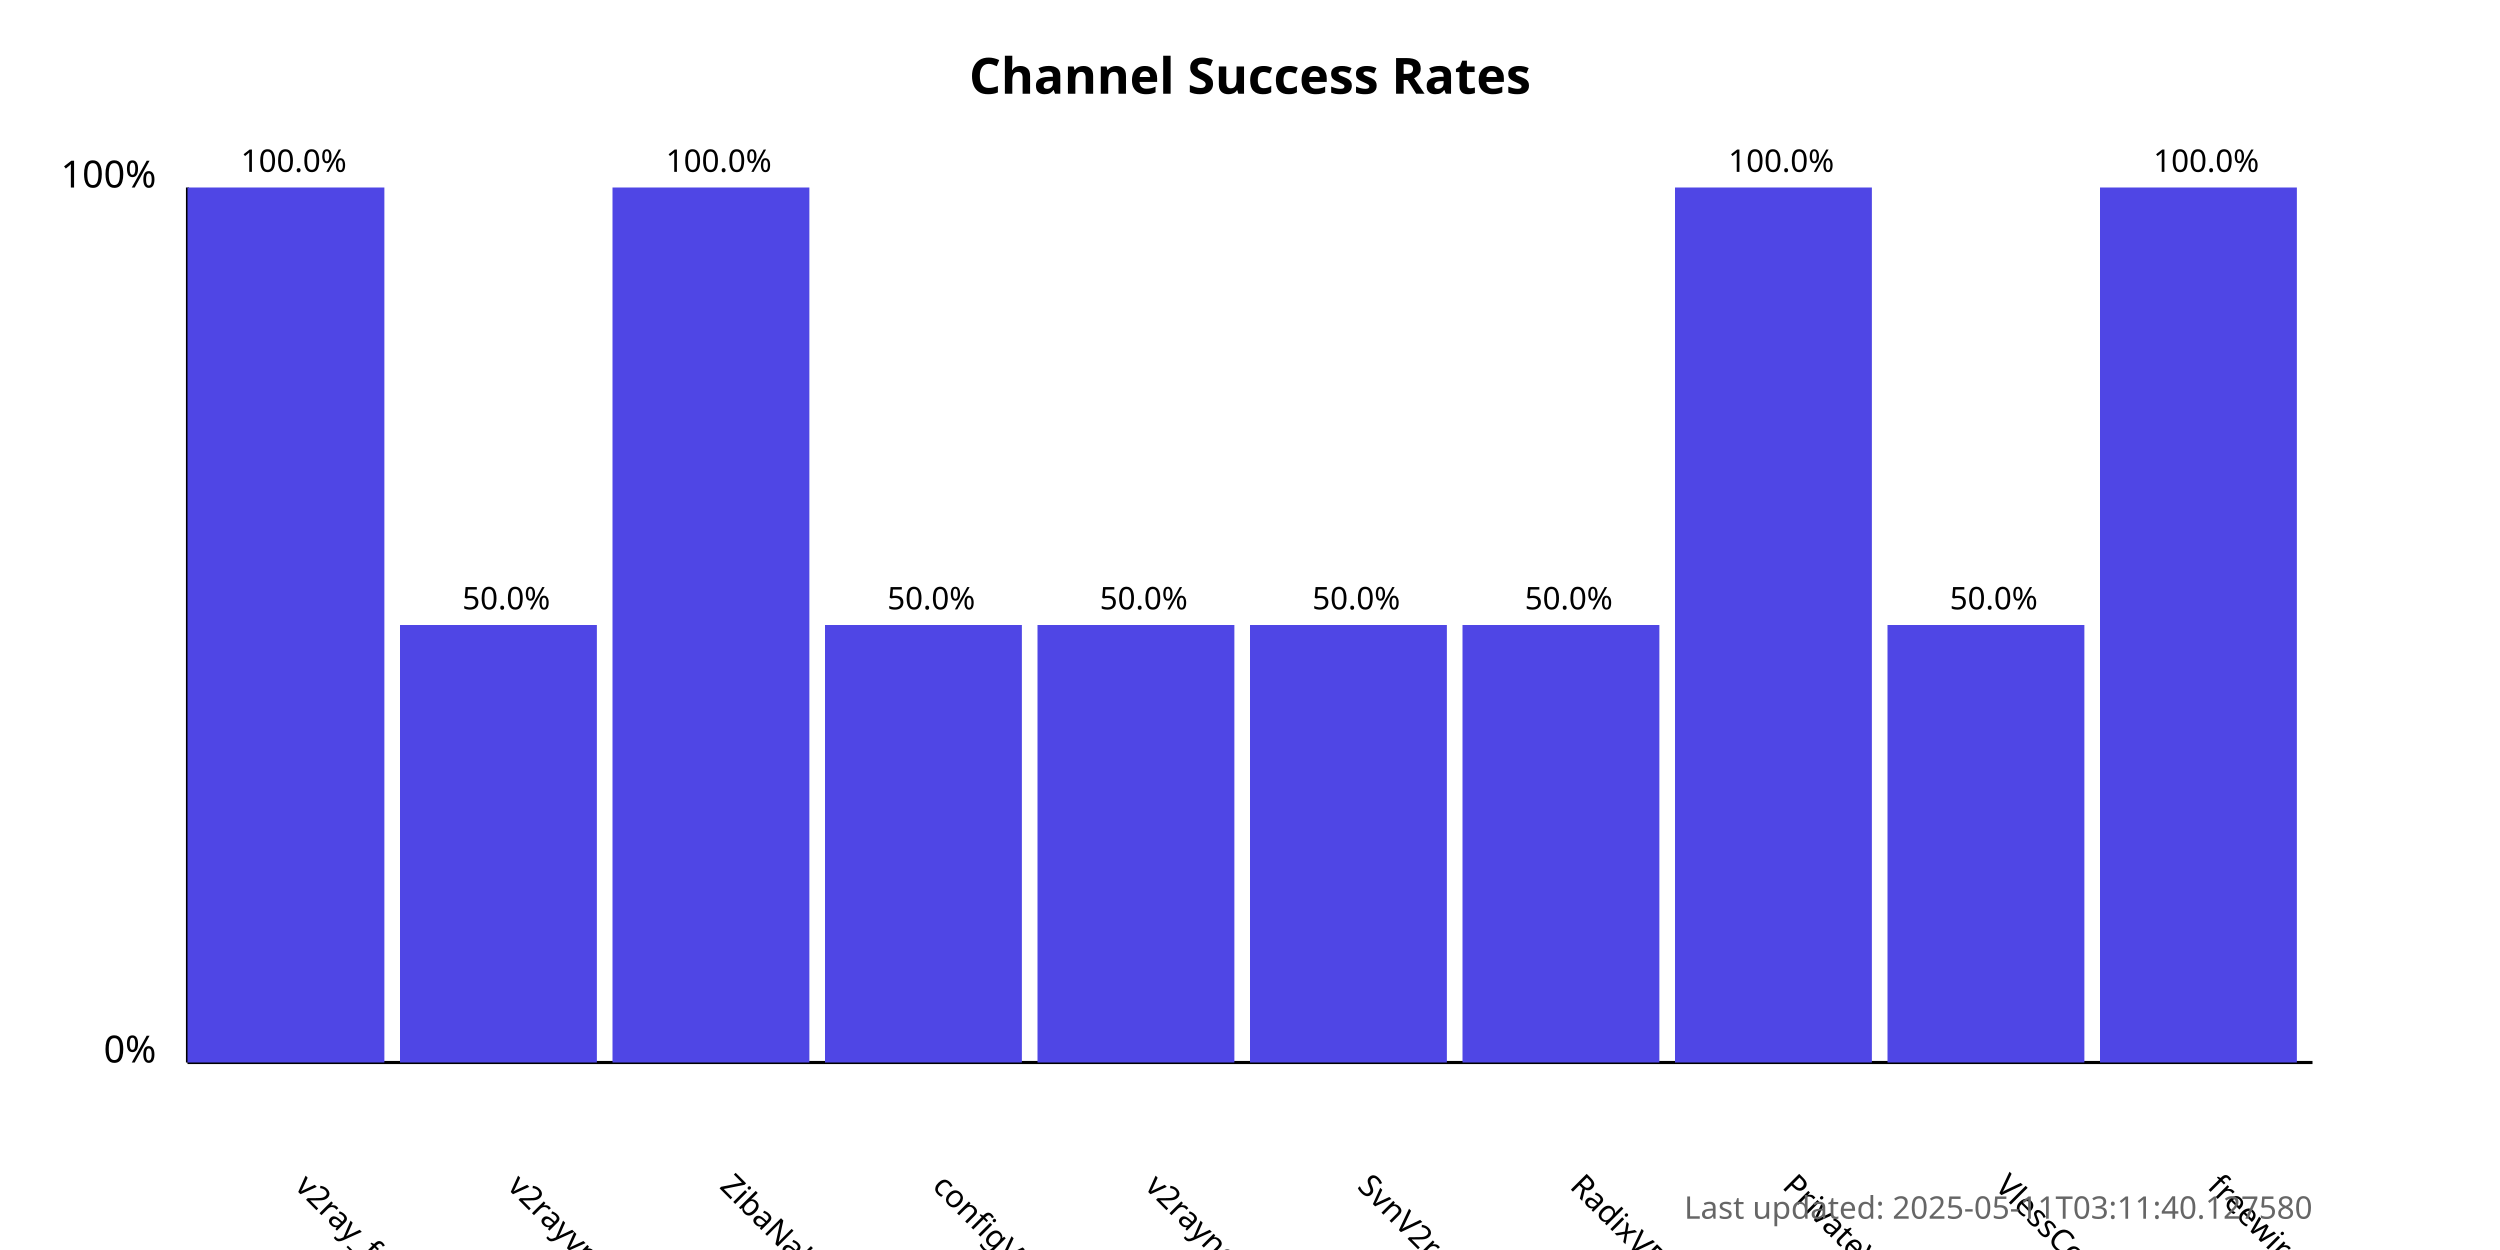
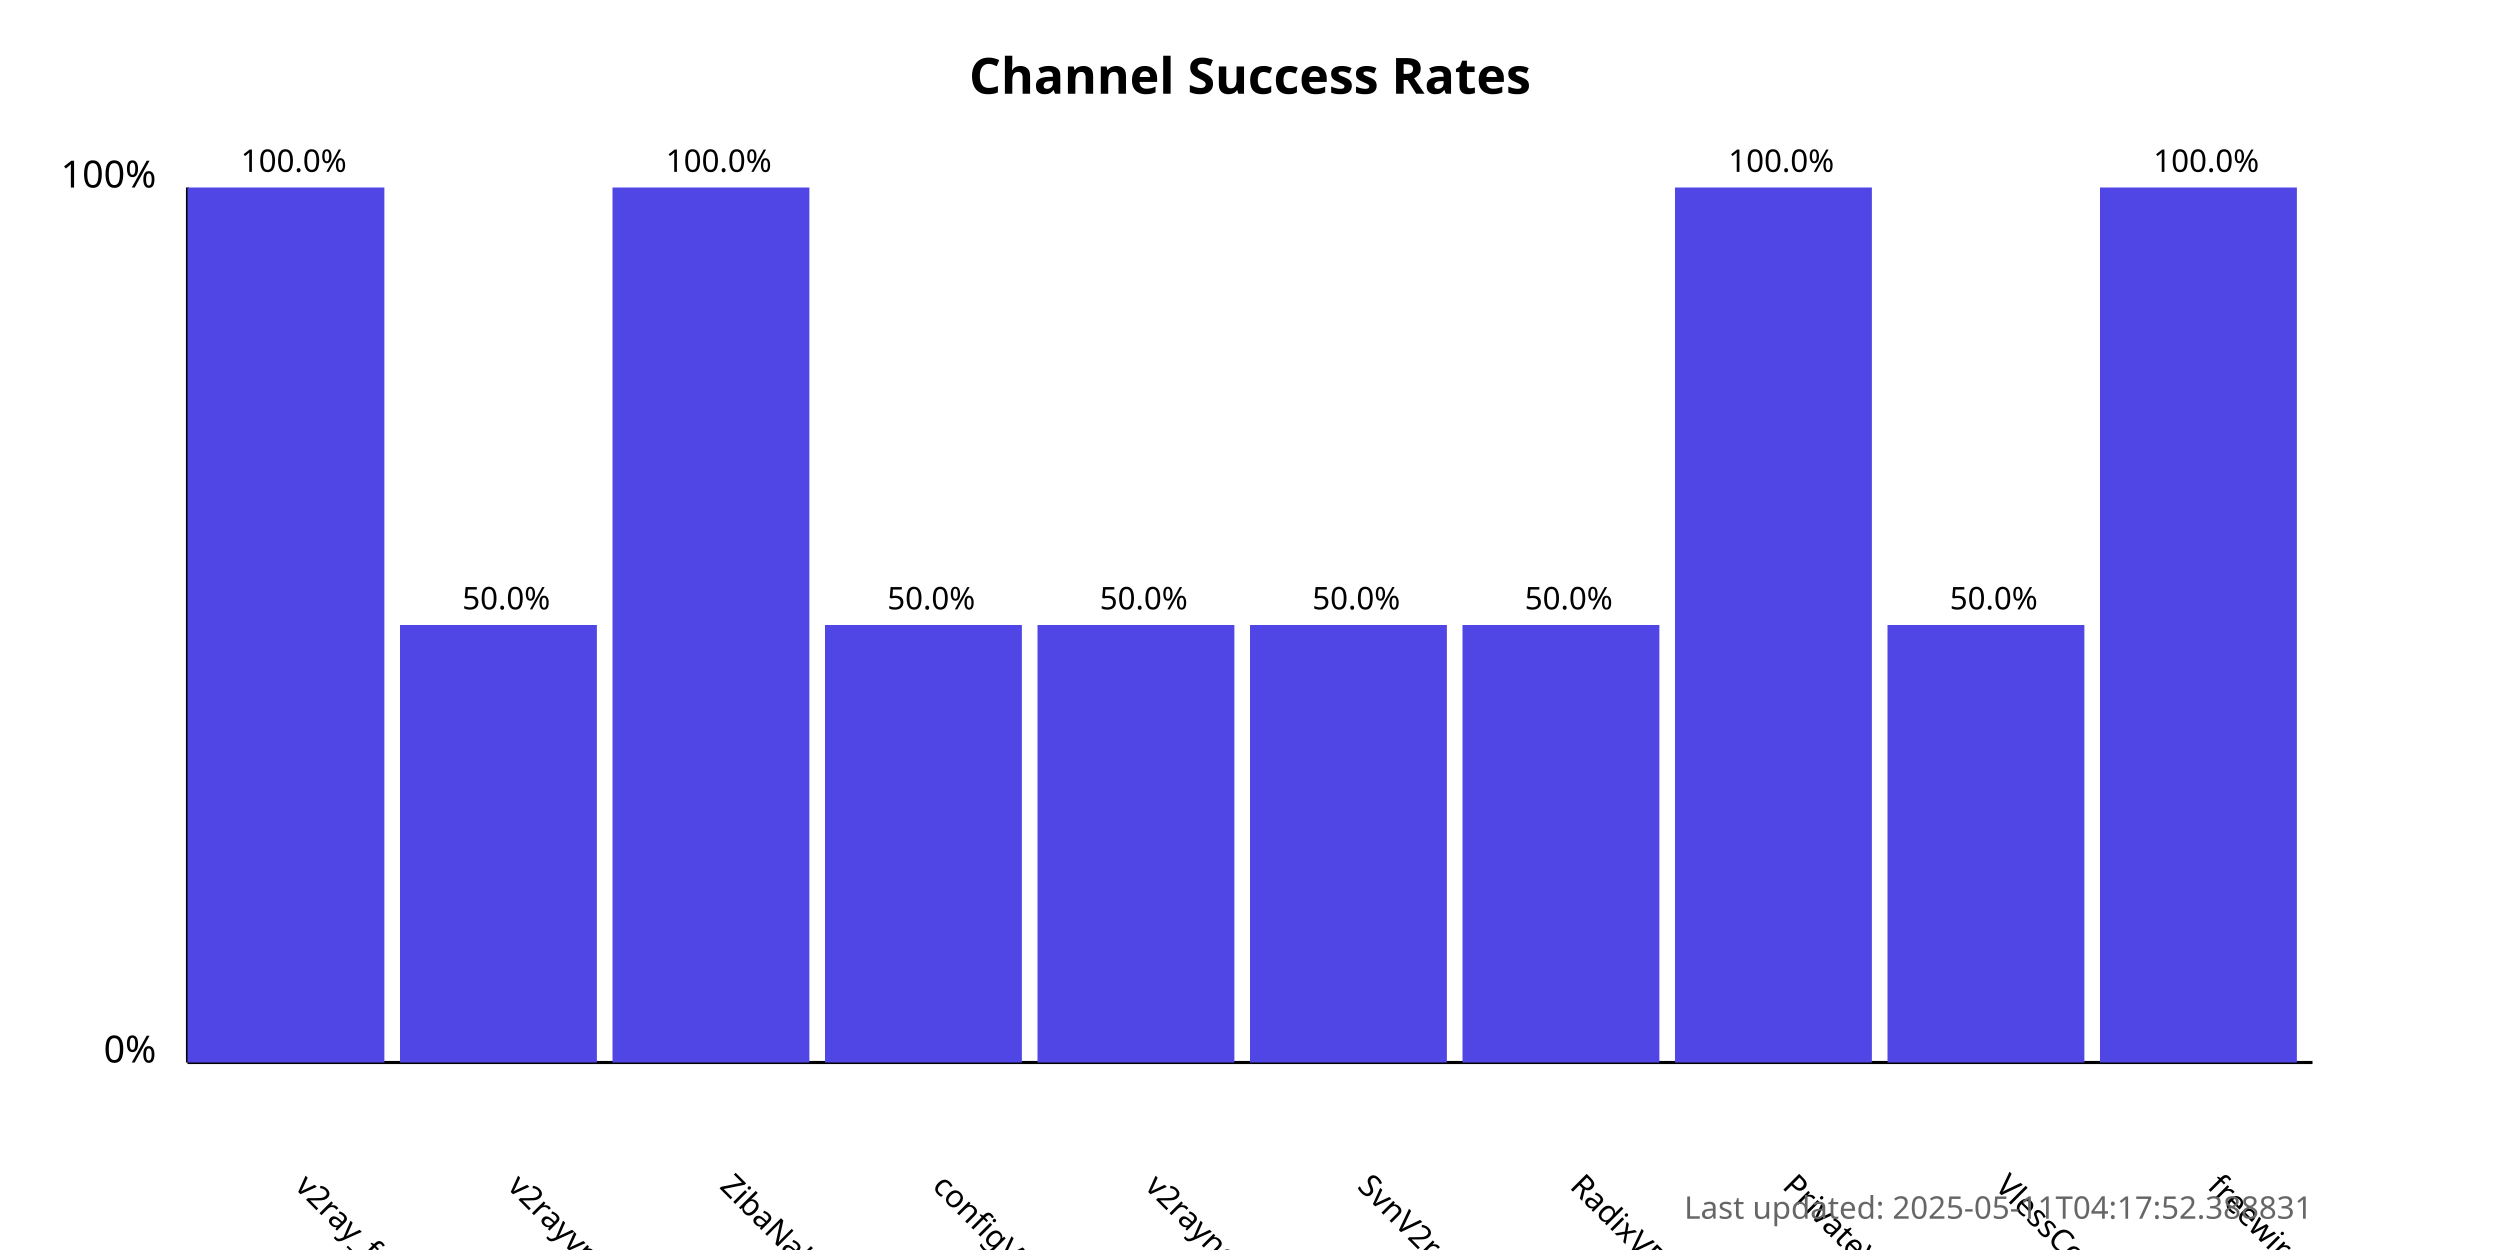
<svg xmlns="http://www.w3.org/2000/svg" width="800" height="400">
  <style>
            .chart-title { font: bold 16px sans-serif; }
            .axis-label { font: 12px sans-serif; }
            .tick-label { font: 10px sans-serif; }
            .bar { fill: #4f46e5; }
            .bar:hover { fill: #6366f1; }
            .timestamp { font: 10px sans-serif; fill: #666; }
        </style>
  <text x="400.0" y="30" text-anchor="middle" class="chart-title">
            Channel Success Rates
        </text>
  <line x1="60" y1="340" x2="60" y2="60" stroke="black" stroke-width="1" />
  <line x1="60" y1="340" x2="740" y2="340" stroke="black" stroke-width="1" />
  <text x="50" y="340" text-anchor="end" class="axis-label">0%</text>
  <text x="50" y="60" text-anchor="end" class="axis-label">100%</text>
  <g>
    <rect x="60" y="60.0" width="63.0" height="280.0" class="bar" />
    <text x="94.0" y="380" transform="rotate(45, 94.0, 380)" text-anchor="start" class="tick-label">
                v2ray_free_conf
            </text>
    <text x="94.0" y="55.0" text-anchor="middle" class="tick-label">
                100.0%
            </text>
  </g>
  <g>
    <rect x="128.0" y="200.0" width="63.0" height="140.0" class="bar" />
    <text x="162.0" y="380" transform="rotate(45, 162.0, 380)" text-anchor="start" class="tick-label">
                v2rayvpno
            </text>
    <text x="162.0" y="195.0" text-anchor="middle" class="tick-label">
                50.0%
            </text>
  </g>
  <g>
    <rect x="196.0" y="60.0" width="63.0" height="280.0" class="bar" />
    <text x="230.0" y="380" transform="rotate(45, 230.0, 380)" text-anchor="start" class="tick-label">
                ZibaNabz
            </text>
    <text x="230.0" y="55.0" text-anchor="middle" class="tick-label">
                100.0%
            </text>
  </g>
  <g>
    <rect x="264.0" y="200.0" width="63.0" height="140.0" class="bar" />
    <text x="298.0" y="380" transform="rotate(45, 298.0, 380)" text-anchor="start" class="tick-label">
                configV2rayForFree
            </text>
    <text x="298.0" y="195.0" text-anchor="middle" class="tick-label">
                50.0%
            </text>
  </g>
  <g>
    <rect x="332.0" y="200.0" width="63.0" height="140.0" class="bar" />
    <text x="366.0" y="380" transform="rotate(45, 366.0, 380)" text-anchor="start" class="tick-label">
                v2rayngvpn
            </text>
    <text x="366.0" y="195.0" text-anchor="middle" class="tick-label">
                50.0%
            </text>
  </g>
  <g>
    <rect x="400.0" y="200.0" width="63.0" height="140.0" class="bar" />
    <text x="434.0" y="380" transform="rotate(45, 434.0, 380)" text-anchor="start" class="tick-label">
                SvnV2ray
            </text>
    <text x="434.0" y="195.0" text-anchor="middle" class="tick-label">
                50.0%
            </text>
  </g>
  <g>
    <rect x="468.0" y="200.0" width="63.0" height="140.0" class="bar" />
    <text x="502.0" y="380" transform="rotate(45, 502.0, 380)" text-anchor="start" class="tick-label">
                RadixVPN
            </text>
    <text x="502.0" y="195.0" text-anchor="middle" class="tick-label">
                50.0%
            </text>
  </g>
  <g>
    <rect x="536.0" y="60.0" width="63.0" height="280.0" class="bar" />
    <text x="570.0" y="380" transform="rotate(45, 570.0, 380)" text-anchor="start" class="tick-label">
                PrivateVPNs
            </text>
    <text x="570.0" y="55.0" text-anchor="middle" class="tick-label">
                100.0%
            </text>
  </g>
  <g>
    <rect x="604.0" y="200.0" width="63.0" height="140.0" class="bar" />
    <text x="638.0" y="380" transform="rotate(45, 638.0, 380)" text-anchor="start" class="tick-label">
                VlessConfig
            </text>
    <text x="638.0" y="195.0" text-anchor="middle" class="tick-label">
                50.0%
            </text>
  </g>
  <g>
    <rect x="672.0" y="60.0" width="63.0" height="280.0" class="bar" />
    <text x="706.0" y="380" transform="rotate(45, 706.0, 380)" text-anchor="start" class="tick-label">
                freewireguard
            </text>
    <text x="706.0" y="55.0" text-anchor="middle" class="tick-label">
                100.0%
            </text>
  </g>
  <text x="740" y="390" text-anchor="end" class="timestamp">
-             Last updated: 2025-05-11T03:11:40.127580
+             Last updated: 2025-05-11T04:17:52.388831
        </text>
</svg>
